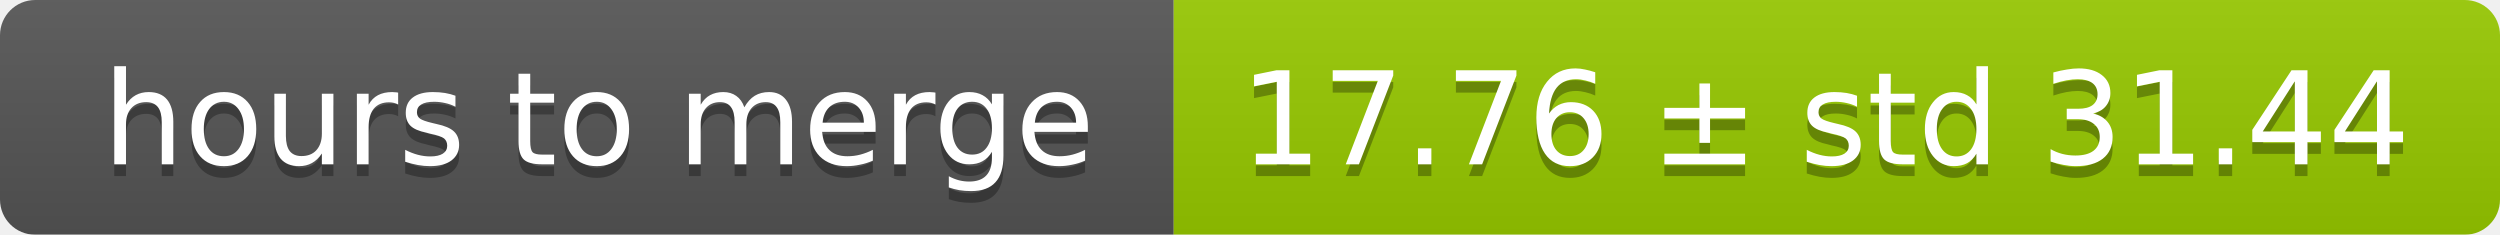
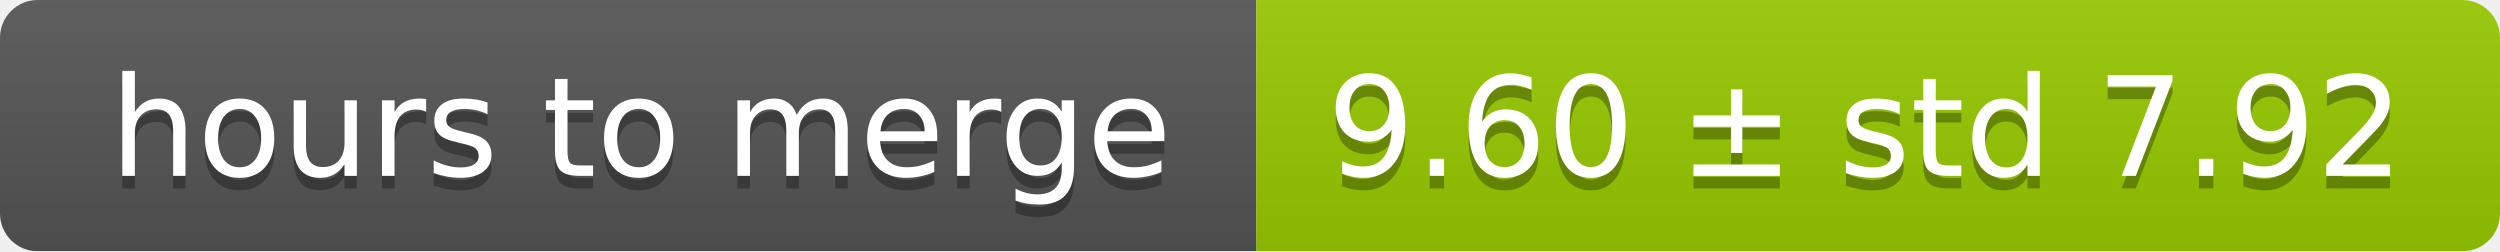
- <svg xmlns="http://www.w3.org/2000/svg" width="213" height="20">
+ <svg xmlns="http://www.w3.org/2000/svg" width="199" height="20">
  <linearGradient id="smooth" x2="0" y2="100%">
    <stop offset="0" stop-color="#bbb" stop-opacity=".1" />
    <stop offset="1" stop-opacity=".1" />
  </linearGradient>
  <mask id="round">
-     <rect width="213" height="20" rx="3" fill="#fff" />
+     <rect width="199" height="20" rx="3" fill="#fff" />
  </mask>
  <g mask="url(#round)">
    <rect width="100" height="20" fill="#555" />
-     <rect x="100" width="113" height="20" fill="#97ca00" />
-     <rect width="213" height="20" fill="url(#smooth)" />
+     <rect x="100" width="99" height="20" fill="#97ca00" />
+     <rect width="199" height="20" fill="url(#smooth)" />
  </g>
  <g fill="#fff" text-anchor="middle" font-family="DejaVu Sans,Verdana,Geneva,sans-serif" font-size="11">
    <text x="51" y="15" fill="#010101" fill-opacity=".3">hours to merge</text>
    <text x="51" y="14">hours to merge</text>
-     <text x="155.5" y="15" fill="#010101" fill-opacity=".3">17.76 ± std 31.44</text>
-     <text x="155.5" y="14">17.76 ± std 31.44</text>
+     <text x="148.5" y="15" fill="#010101" fill-opacity=".3">9.60 ± std 7.92</text>
+     <text x="148.5" y="14">9.60 ± std 7.92</text>
  </g>
</svg>
